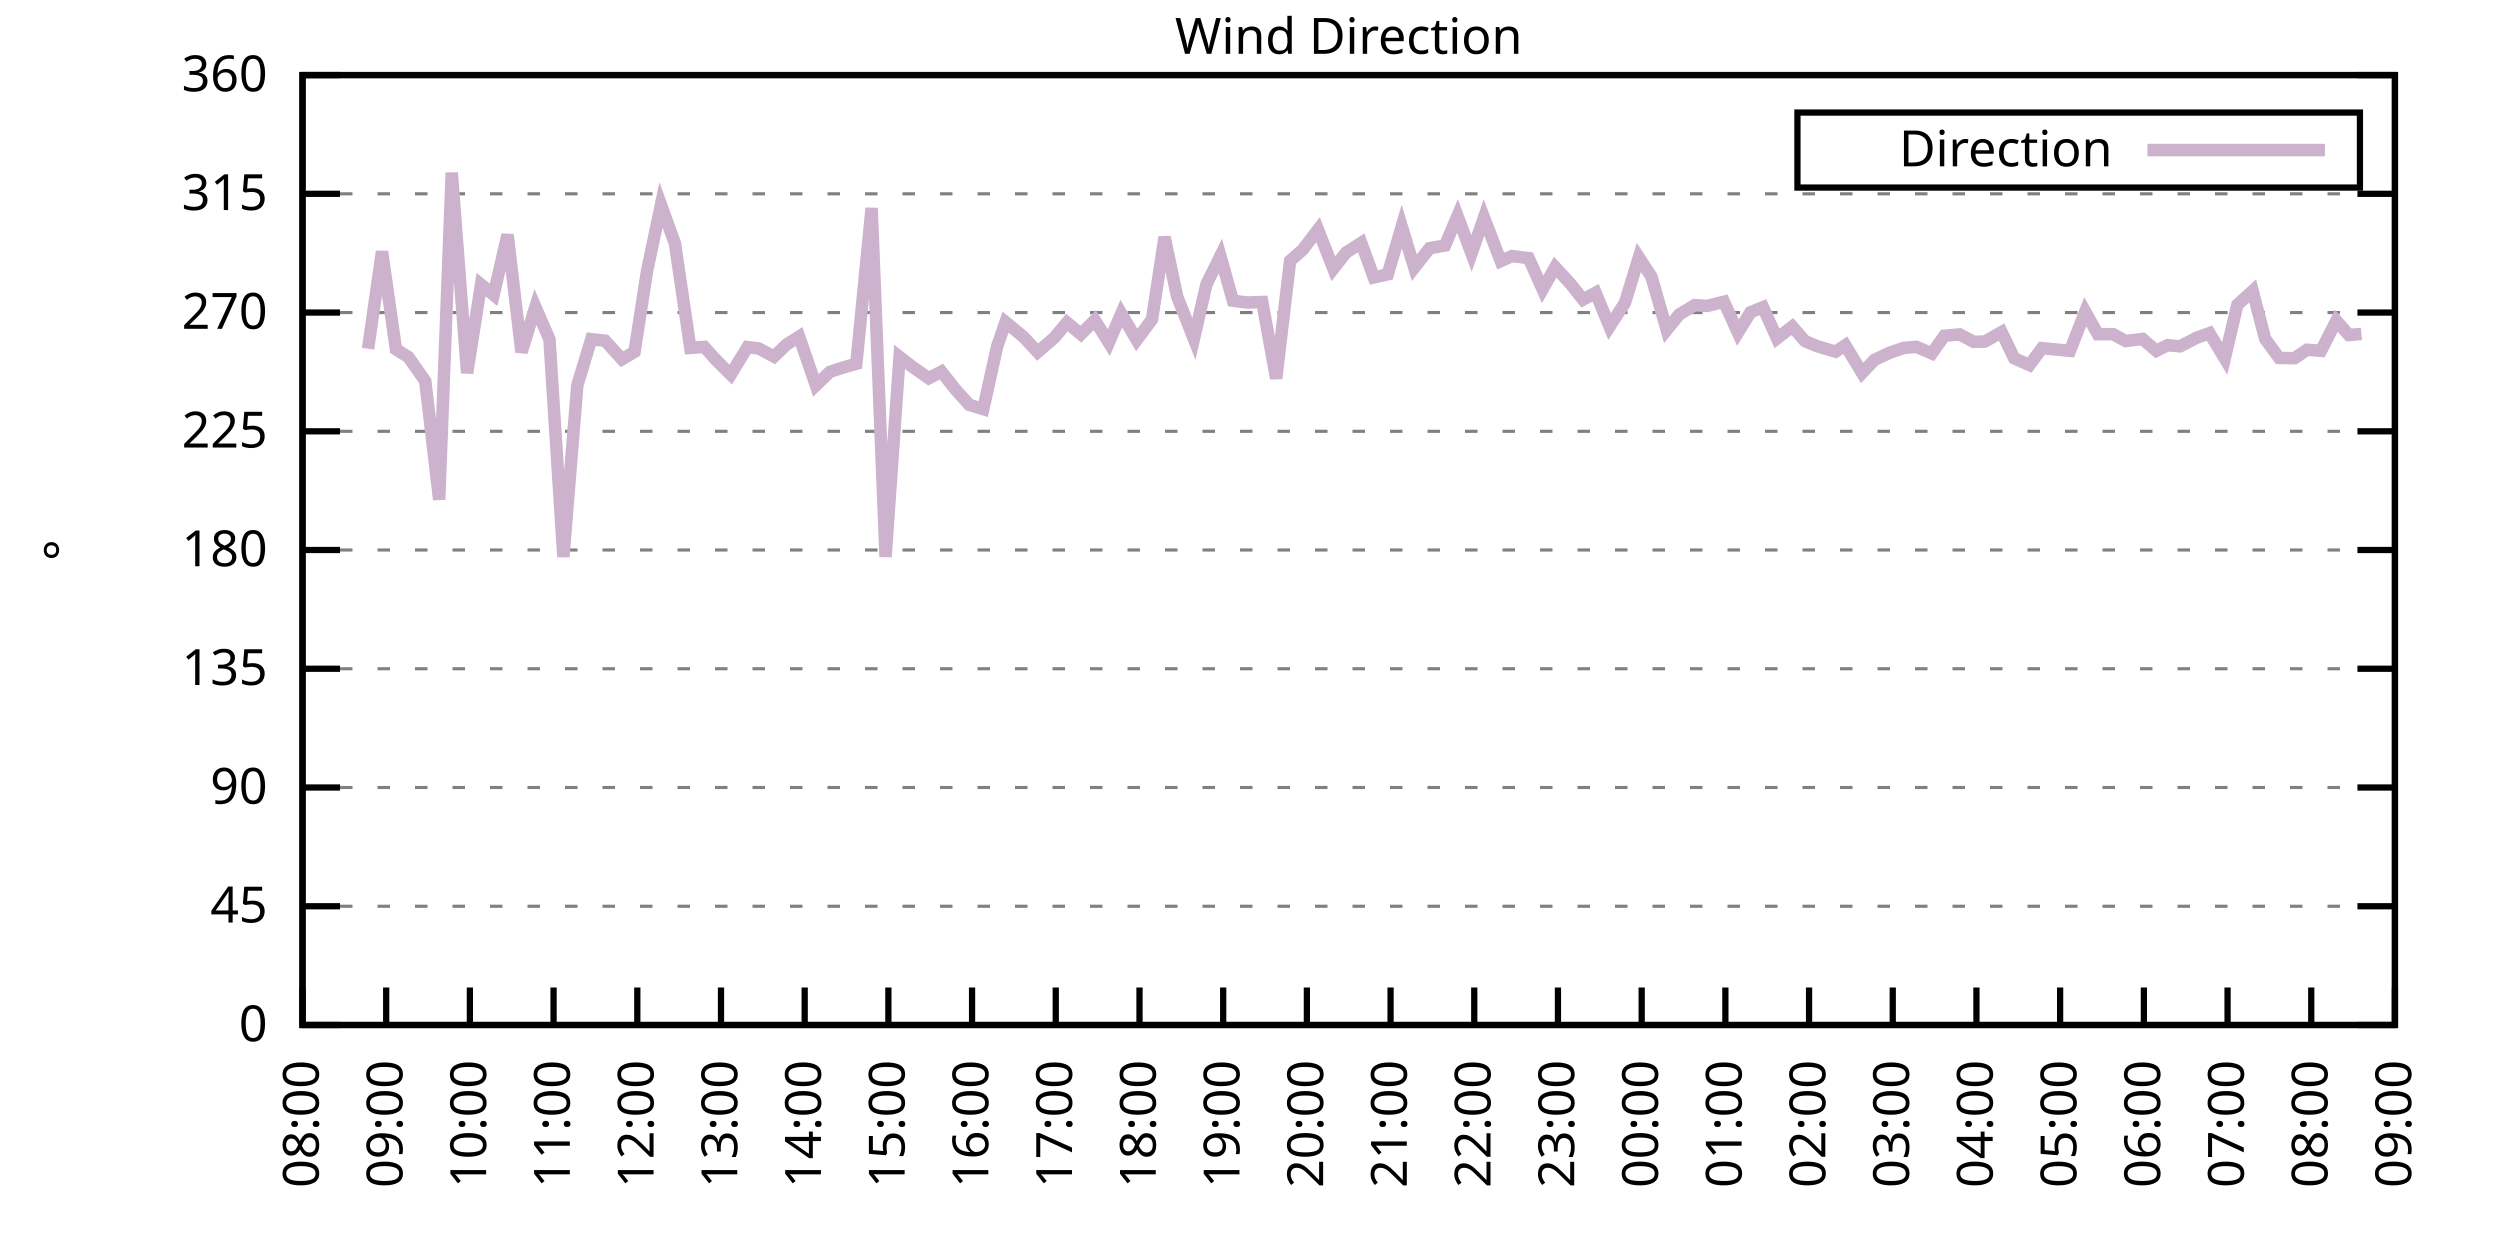
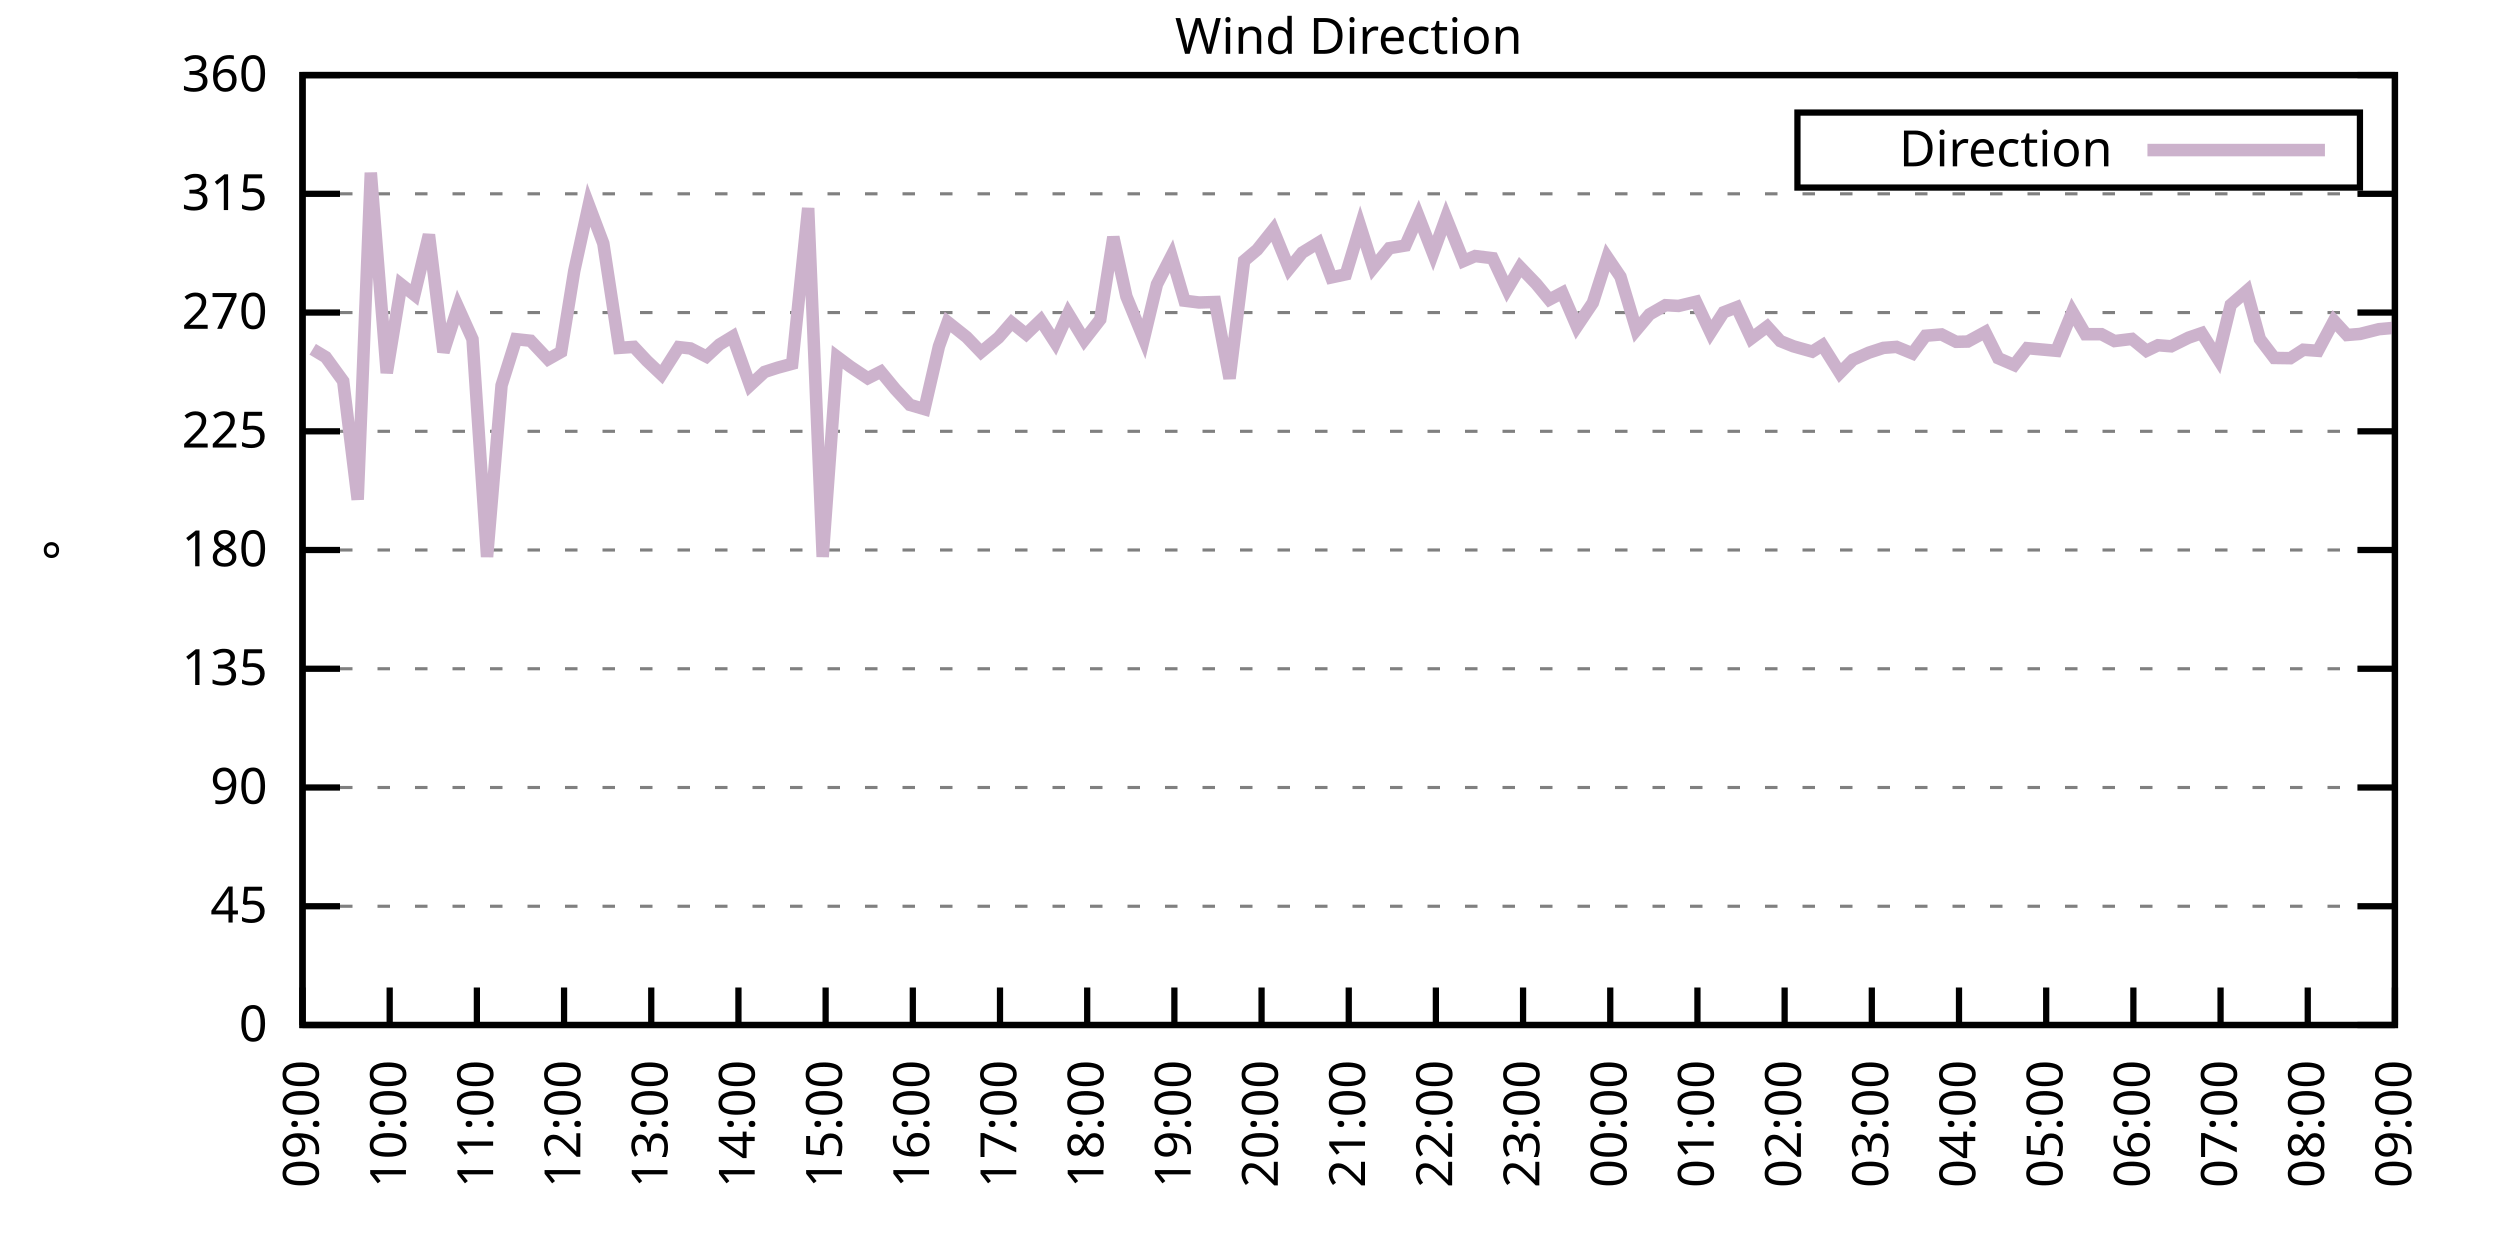
<svg xmlns="http://www.w3.org/2000/svg" xmlns:xlink="http://www.w3.org/1999/xlink" width="400" height="200" viewBox="0 0 400 200">
  <g id="gnuplot_canvas">
    <rect x="0" y="0" width="400" height="200" fill="none" />
    <defs>
      <circle id="gpDot" r="0.5" stroke-width="0.5" stroke="currentColor" />
      <path id="gpPt0" stroke-width="0.333" stroke="currentColor" d="M-1,0 h2 M0,-1 v2" />
      <path id="gpPt1" stroke-width="0.333" stroke="currentColor" d="M-1,-1 L1,1 M1,-1 L-1,1" />
      <path id="gpPt2" stroke-width="0.333" stroke="currentColor" d="M-1,0 L1,0 M0,-1 L0,1 M-1,-1 L1,1 M-1,1 L1,-1" />
      <rect id="gpPt3" stroke-width="0.333" stroke="currentColor" x="-1" y="-1" width="2" height="2" />
      <rect id="gpPt4" stroke-width="0.333" stroke="currentColor" fill="currentColor" x="-1" y="-1" width="2" height="2" />
      <circle id="gpPt5" stroke-width="0.333" stroke="currentColor" cx="0" cy="0" r="1" />
      <use xlink:href="#gpPt5" id="gpPt6" fill="currentColor" stroke="none" />
      <path id="gpPt7" stroke-width="0.333" stroke="currentColor" d="M0,-1.33 L-1.33,0.67 L1.33,0.67 z" />
      <use xlink:href="#gpPt7" id="gpPt8" fill="currentColor" stroke="none" />
      <use xlink:href="#gpPt7" id="gpPt9" stroke="currentColor" transform="rotate(180)" />
      <use xlink:href="#gpPt9" id="gpPt10" fill="currentColor" stroke="none" />
      <use xlink:href="#gpPt3" id="gpPt11" stroke="currentColor" transform="rotate(45)" />
      <use xlink:href="#gpPt11" id="gpPt12" fill="currentColor" stroke="none" />
      <path id="gpPt13" stroke-width="0.333" stroke="currentColor" d="M0,1.330 L1.265,0.411 L0.782,-1.067 L-0.782,-1.076 L-1.265,0.411 z" />
      <use xlink:href="#gpPt13" id="gpPt14" fill="currentColor" stroke="none" />
      <filter id="textbox" filterUnits="objectBoundingBox" x="0" y="0" height="1" width="1">
        <feFlood flood-color="white" flood-opacity="1" result="bgnd" />
        <feComposite in="SourceGraphic" in2="bgnd" operator="atop" />
      </filter>
      <filter id="greybox" filterUnits="objectBoundingBox" x="0" y="0" height="1" width="1">
        <feFlood flood-color="lightgrey" flood-opacity="1" result="grey" />
        <feComposite in="SourceGraphic" in2="grey" operator="atop" />
      </filter>
    </defs>
    <g fill="none" color="white" stroke="currentColor" stroke-width="1.00" stroke-linecap="butt" stroke-linejoin="miter">
</g>
    <g fill="none" color="black" stroke="currentColor" stroke-width="1.00" stroke-linecap="butt" stroke-linejoin="miter">
      <g stroke="none" shape-rendering="crispEdges">
        <polygon fill="rgb(255, 255, 255)" points="48.40,164.00 383.18,164.00 383.18,12.02 48.40,12.02 " />
      </g>
    </g>
    <g fill="none" color="black" stroke="currentColor" stroke-width="1.00" stroke-linecap="butt" stroke-linejoin="miter">
</g>
    <g fill="none" color="black" stroke="black" stroke-width="0.50" stroke-linecap="butt" stroke-linejoin="miter">
</g>
    <g fill="none" color="gray" stroke="currentColor" stroke-width="0.50" stroke-linecap="butt" stroke-linejoin="miter">
      <path stroke="gray" stroke-dasharray="2,4" class="gridline" d="M48.40,164.00 L383.19,164.00  " />
    </g>
    <g fill="none" color="gray" stroke="gray" stroke-width="1.00" stroke-linecap="butt" stroke-linejoin="miter">
</g>
    <g fill="none" color="black" stroke="currentColor" stroke-width="1.00" stroke-linecap="butt" stroke-linejoin="miter">
      <path stroke="black" d="M48.40,164.00 L54.40,164.00 M383.19,164.00 L377.19,164.00  " />
      <g transform="translate(42.80,166.60)" stroke="none" fill="black" font-family="Sans" font-size="8.00" text-anchor="end">
        <text>
          <tspan font-family="Sans"> 0</tspan>
        </text>
      </g>
    </g>
    <g fill="none" color="black" stroke="currentColor" stroke-width="1.00" stroke-linecap="butt" stroke-linejoin="miter">
</g>
    <g fill="none" color="black" stroke="black" stroke-width="0.50" stroke-linecap="butt" stroke-linejoin="miter">
</g>
    <g fill="none" color="gray" stroke="currentColor" stroke-width="0.50" stroke-linecap="butt" stroke-linejoin="miter">
      <path stroke="gray" stroke-dasharray="2,4" class="gridline" d="M48.40,145.00 L383.19,145.00  " />
    </g>
    <g fill="none" color="gray" stroke="gray" stroke-width="1.00" stroke-linecap="butt" stroke-linejoin="miter">
</g>
    <g fill="none" color="black" stroke="currentColor" stroke-width="1.00" stroke-linecap="butt" stroke-linejoin="miter">
      <path stroke="black" d="M48.40,145.00 L54.40,145.00 M383.19,145.00 L377.19,145.00  " />
      <g transform="translate(42.80,147.60)" stroke="none" fill="black" font-family="Sans" font-size="8.00" text-anchor="end">
        <text>
          <tspan font-family="Sans"> 45</tspan>
        </text>
      </g>
    </g>
    <g fill="none" color="black" stroke="currentColor" stroke-width="1.00" stroke-linecap="butt" stroke-linejoin="miter">
</g>
    <g fill="none" color="black" stroke="black" stroke-width="0.50" stroke-linecap="butt" stroke-linejoin="miter">
</g>
    <g fill="none" color="gray" stroke="currentColor" stroke-width="0.50" stroke-linecap="butt" stroke-linejoin="miter">
      <path stroke="gray" stroke-dasharray="2,4" class="gridline" d="M48.40,126.00 L383.19,126.00  " />
    </g>
    <g fill="none" color="gray" stroke="gray" stroke-width="1.00" stroke-linecap="butt" stroke-linejoin="miter">
</g>
    <g fill="none" color="black" stroke="currentColor" stroke-width="1.00" stroke-linecap="butt" stroke-linejoin="miter">
      <path stroke="black" d="M48.40,126.00 L54.40,126.00 M383.19,126.00 L377.19,126.00  " />
      <g transform="translate(42.80,128.60)" stroke="none" fill="black" font-family="Sans" font-size="8.00" text-anchor="end">
        <text>
          <tspan font-family="Sans"> 90</tspan>
        </text>
      </g>
    </g>
    <g fill="none" color="black" stroke="currentColor" stroke-width="1.00" stroke-linecap="butt" stroke-linejoin="miter">
</g>
    <g fill="none" color="black" stroke="black" stroke-width="0.50" stroke-linecap="butt" stroke-linejoin="miter">
</g>
    <g fill="none" color="gray" stroke="currentColor" stroke-width="0.50" stroke-linecap="butt" stroke-linejoin="miter">
      <path stroke="gray" stroke-dasharray="2,4" class="gridline" d="M48.40,107.00 L383.19,107.00  " />
    </g>
    <g fill="none" color="gray" stroke="gray" stroke-width="1.00" stroke-linecap="butt" stroke-linejoin="miter">
</g>
    <g fill="none" color="black" stroke="currentColor" stroke-width="1.00" stroke-linecap="butt" stroke-linejoin="miter">
      <path stroke="black" d="M48.40,107.00 L54.40,107.00 M383.19,107.00 L377.19,107.00  " />
      <g transform="translate(42.80,109.60)" stroke="none" fill="black" font-family="Sans" font-size="8.00" text-anchor="end">
        <text>
          <tspan font-family="Sans"> 135</tspan>
        </text>
      </g>
    </g>
    <g fill="none" color="black" stroke="currentColor" stroke-width="1.00" stroke-linecap="butt" stroke-linejoin="miter">
</g>
    <g fill="none" color="black" stroke="black" stroke-width="0.50" stroke-linecap="butt" stroke-linejoin="miter">
</g>
    <g fill="none" color="gray" stroke="currentColor" stroke-width="0.50" stroke-linecap="butt" stroke-linejoin="miter">
      <path stroke="gray" stroke-dasharray="2,4" class="gridline" d="M48.40,88.00 L383.19,88.00  " />
    </g>
    <g fill="none" color="gray" stroke="gray" stroke-width="1.00" stroke-linecap="butt" stroke-linejoin="miter">
</g>
    <g fill="none" color="black" stroke="currentColor" stroke-width="1.00" stroke-linecap="butt" stroke-linejoin="miter">
      <path stroke="black" d="M48.40,88.00 L54.40,88.00 M383.19,88.00 L377.19,88.00  " />
      <g transform="translate(42.80,90.60)" stroke="none" fill="black" font-family="Sans" font-size="8.00" text-anchor="end">
        <text>
          <tspan font-family="Sans"> 180</tspan>
        </text>
      </g>
    </g>
    <g fill="none" color="black" stroke="currentColor" stroke-width="1.00" stroke-linecap="butt" stroke-linejoin="miter">
</g>
    <g fill="none" color="black" stroke="black" stroke-width="0.50" stroke-linecap="butt" stroke-linejoin="miter">
</g>
    <g fill="none" color="gray" stroke="currentColor" stroke-width="0.50" stroke-linecap="butt" stroke-linejoin="miter">
      <path stroke="gray" stroke-dasharray="2,4" class="gridline" d="M48.40,69.01 L383.19,69.01  " />
    </g>
    <g fill="none" color="gray" stroke="gray" stroke-width="1.00" stroke-linecap="butt" stroke-linejoin="miter">
</g>
    <g fill="none" color="black" stroke="currentColor" stroke-width="1.00" stroke-linecap="butt" stroke-linejoin="miter">
      <path stroke="black" d="M48.40,69.01 L54.40,69.01 M383.19,69.01 L377.19,69.01  " />
      <g transform="translate(42.80,71.61)" stroke="none" fill="black" font-family="Sans" font-size="8.00" text-anchor="end">
        <text>
          <tspan font-family="Sans"> 225</tspan>
        </text>
      </g>
    </g>
    <g fill="none" color="black" stroke="currentColor" stroke-width="1.00" stroke-linecap="butt" stroke-linejoin="miter">
</g>
    <g fill="none" color="black" stroke="black" stroke-width="0.50" stroke-linecap="butt" stroke-linejoin="miter">
</g>
    <g fill="none" color="gray" stroke="currentColor" stroke-width="0.50" stroke-linecap="butt" stroke-linejoin="miter">
      <path stroke="gray" stroke-dasharray="2,4" class="gridline" d="M48.40,50.01 L383.19,50.01  " />
    </g>
    <g fill="none" color="gray" stroke="gray" stroke-width="1.00" stroke-linecap="butt" stroke-linejoin="miter">
</g>
    <g fill="none" color="black" stroke="currentColor" stroke-width="1.00" stroke-linecap="butt" stroke-linejoin="miter">
      <path stroke="black" d="M48.40,50.01 L54.40,50.01 M383.19,50.01 L377.19,50.01  " />
      <g transform="translate(42.80,52.61)" stroke="none" fill="black" font-family="Sans" font-size="8.00" text-anchor="end">
        <text>
          <tspan font-family="Sans"> 270</tspan>
        </text>
      </g>
    </g>
    <g fill="none" color="black" stroke="currentColor" stroke-width="1.00" stroke-linecap="butt" stroke-linejoin="miter">
</g>
    <g fill="none" color="black" stroke="black" stroke-width="0.50" stroke-linecap="butt" stroke-linejoin="miter">
</g>
    <g fill="none" color="gray" stroke="currentColor" stroke-width="0.50" stroke-linecap="butt" stroke-linejoin="miter">
      <path stroke="gray" stroke-dasharray="2,4" class="gridline" d="M48.40,31.01 L383.19,31.01  " />
    </g>
    <g fill="none" color="gray" stroke="gray" stroke-width="1.00" stroke-linecap="butt" stroke-linejoin="miter">
</g>
    <g fill="none" color="black" stroke="currentColor" stroke-width="1.00" stroke-linecap="butt" stroke-linejoin="miter">
      <path stroke="black" d="M48.40,31.01 L54.40,31.01 M383.19,31.01 L377.19,31.01  " />
      <g transform="translate(42.80,33.61)" stroke="none" fill="black" font-family="Sans" font-size="8.00" text-anchor="end">
        <text>
          <tspan font-family="Sans"> 315</tspan>
        </text>
      </g>
    </g>
    <g fill="none" color="black" stroke="currentColor" stroke-width="1.00" stroke-linecap="butt" stroke-linejoin="miter">
</g>
    <g fill="none" color="black" stroke="black" stroke-width="0.50" stroke-linecap="butt" stroke-linejoin="miter">
</g>
    <g fill="none" color="gray" stroke="currentColor" stroke-width="0.50" stroke-linecap="butt" stroke-linejoin="miter">
      <path stroke="gray" stroke-dasharray="2,4" class="gridline" d="M48.40,12.01 L383.19,12.01  " />
    </g>
    <g fill="none" color="gray" stroke="gray" stroke-width="1.00" stroke-linecap="butt" stroke-linejoin="miter">
</g>
    <g fill="none" color="black" stroke="currentColor" stroke-width="1.00" stroke-linecap="butt" stroke-linejoin="miter">
      <path stroke="black" d="M48.40,12.01 L54.40,12.01 M383.19,12.01 L377.19,12.01  " />
      <g transform="translate(42.80,14.61)" stroke="none" fill="black" font-family="Sans" font-size="8.00" text-anchor="end">
        <text>
          <tspan font-family="Sans"> 360</tspan>
        </text>
      </g>
    </g>
    <g fill="none" color="black" stroke="currentColor" stroke-width="1.00" stroke-linecap="butt" stroke-linejoin="miter">
      <path stroke="black" d="M48.40,164.00 L48.40,158.00  " />
      <g transform="translate(51.00,169.60) rotate(270.00)" stroke="none" fill="black" font-family="Sans" font-size="8.00" text-anchor="end">
        <text>
-           <tspan font-family="Sans">08:00</tspan>
-         </text>
-       </g>
-     </g>
-     <g fill="none" color="black" stroke="currentColor" stroke-width="1.00" stroke-linecap="butt" stroke-linejoin="miter">
-       <path stroke="black" d="M61.79,164.00 L61.79,158.00  " />
-       <g transform="translate(64.39,169.60) rotate(270.00)" stroke="none" fill="black" font-family="Sans" font-size="8.00" text-anchor="end">
-         <text>
          <tspan font-family="Sans">09:00</tspan>
        </text>
      </g>
    </g>
    <g fill="none" color="black" stroke="currentColor" stroke-width="1.00" stroke-linecap="butt" stroke-linejoin="miter">
-       <path stroke="black" d="M75.18,164.00 L75.18,158.00  " />
-       <g transform="translate(77.78,169.60) rotate(270.00)" stroke="none" fill="black" font-family="Sans" font-size="8.00" text-anchor="end">
+       <path stroke="black" d="M62.35,164.00 L62.35,158.00  " />
+       <g transform="translate(64.95,169.60) rotate(270.00)" stroke="none" fill="black" font-family="Sans" font-size="8.00" text-anchor="end">
        <text>
          <tspan font-family="Sans">10:00</tspan>
        </text>
      </g>
    </g>
    <g fill="none" color="black" stroke="currentColor" stroke-width="1.00" stroke-linecap="butt" stroke-linejoin="miter">
-       <path stroke="black" d="M88.57,164.00 L88.57,158.00  " />
-       <g transform="translate(91.17,169.60) rotate(270.00)" stroke="none" fill="black" font-family="Sans" font-size="8.00" text-anchor="end">
+       <path stroke="black" d="M76.30,164.00 L76.30,158.00  " />
+       <g transform="translate(78.90,169.60) rotate(270.00)" stroke="none" fill="black" font-family="Sans" font-size="8.00" text-anchor="end">
        <text>
          <tspan font-family="Sans">11:00</tspan>
        </text>
      </g>
    </g>
    <g fill="none" color="black" stroke="currentColor" stroke-width="1.00" stroke-linecap="butt" stroke-linejoin="miter">
-       <path stroke="black" d="M101.97,164.00 L101.97,158.00  " />
-       <g transform="translate(104.57,169.60) rotate(270.00)" stroke="none" fill="black" font-family="Sans" font-size="8.00" text-anchor="end">
+       <path stroke="black" d="M90.25,164.00 L90.25,158.00  " />
+       <g transform="translate(92.85,169.60) rotate(270.00)" stroke="none" fill="black" font-family="Sans" font-size="8.00" text-anchor="end">
        <text>
          <tspan font-family="Sans">12:00</tspan>
        </text>
      </g>
    </g>
    <g fill="none" color="black" stroke="currentColor" stroke-width="1.00" stroke-linecap="butt" stroke-linejoin="miter">
-       <path stroke="black" d="M115.36,164.00 L115.36,158.00  " />
-       <g transform="translate(117.96,169.60) rotate(270.00)" stroke="none" fill="black" font-family="Sans" font-size="8.00" text-anchor="end">
+       <path stroke="black" d="M104.20,164.00 L104.20,158.00  " />
+       <g transform="translate(106.80,169.60) rotate(270.00)" stroke="none" fill="black" font-family="Sans" font-size="8.00" text-anchor="end">
        <text>
          <tspan font-family="Sans">13:00</tspan>
        </text>
      </g>
    </g>
    <g fill="none" color="black" stroke="currentColor" stroke-width="1.00" stroke-linecap="butt" stroke-linejoin="miter">
-       <path stroke="black" d="M128.75,164.00 L128.75,158.00  " />
-       <g transform="translate(131.35,169.60) rotate(270.00)" stroke="none" fill="black" font-family="Sans" font-size="8.00" text-anchor="end">
+       <path stroke="black" d="M118.15,164.00 L118.15,158.00  " />
+       <g transform="translate(120.75,169.60) rotate(270.00)" stroke="none" fill="black" font-family="Sans" font-size="8.00" text-anchor="end">
        <text>
          <tspan font-family="Sans">14:00</tspan>
        </text>
      </g>
    </g>
    <g fill="none" color="black" stroke="currentColor" stroke-width="1.00" stroke-linecap="butt" stroke-linejoin="miter">
-       <path stroke="black" d="M142.14,164.00 L142.14,158.00  " />
-       <g transform="translate(144.74,169.60) rotate(270.00)" stroke="none" fill="black" font-family="Sans" font-size="8.00" text-anchor="end">
+       <path stroke="black" d="M132.10,164.00 L132.10,158.00  " />
+       <g transform="translate(134.70,169.60) rotate(270.00)" stroke="none" fill="black" font-family="Sans" font-size="8.00" text-anchor="end">
        <text>
          <tspan font-family="Sans">15:00</tspan>
        </text>
      </g>
    </g>
    <g fill="none" color="black" stroke="currentColor" stroke-width="1.00" stroke-linecap="butt" stroke-linejoin="miter">
-       <path stroke="black" d="M155.53,164.00 L155.53,158.00  " />
-       <g transform="translate(158.13,169.60) rotate(270.00)" stroke="none" fill="black" font-family="Sans" font-size="8.00" text-anchor="end">
+       <path stroke="black" d="M146.05,164.00 L146.05,158.00  " />
+       <g transform="translate(148.65,169.60) rotate(270.00)" stroke="none" fill="black" font-family="Sans" font-size="8.00" text-anchor="end">
        <text>
          <tspan font-family="Sans">16:00</tspan>
        </text>
      </g>
    </g>
    <g fill="none" color="black" stroke="currentColor" stroke-width="1.00" stroke-linecap="butt" stroke-linejoin="miter">
-       <path stroke="black" d="M168.92,164.00 L168.92,158.00  " />
-       <g transform="translate(171.52,169.60) rotate(270.00)" stroke="none" fill="black" font-family="Sans" font-size="8.00" text-anchor="end">
+       <path stroke="black" d="M160.00,164.00 L160.00,158.00  " />
+       <g transform="translate(162.60,169.60) rotate(270.00)" stroke="none" fill="black" font-family="Sans" font-size="8.00" text-anchor="end">
        <text>
          <tspan font-family="Sans">17:00</tspan>
        </text>
      </g>
    </g>
    <g fill="none" color="black" stroke="currentColor" stroke-width="1.00" stroke-linecap="butt" stroke-linejoin="miter">
-       <path stroke="black" d="M182.32,164.00 L182.32,158.00  " />
-       <g transform="translate(184.92,169.60) rotate(270.00)" stroke="none" fill="black" font-family="Sans" font-size="8.00" text-anchor="end">
+       <path stroke="black" d="M173.95,164.00 L173.95,158.00  " />
+       <g transform="translate(176.55,169.60) rotate(270.00)" stroke="none" fill="black" font-family="Sans" font-size="8.00" text-anchor="end">
        <text>
          <tspan font-family="Sans">18:00</tspan>
        </text>
      </g>
    </g>
    <g fill="none" color="black" stroke="currentColor" stroke-width="1.00" stroke-linecap="butt" stroke-linejoin="miter">
-       <path stroke="black" d="M195.71,164.00 L195.71,158.00  " />
-       <g transform="translate(198.31,169.60) rotate(270.00)" stroke="none" fill="black" font-family="Sans" font-size="8.00" text-anchor="end">
+       <path stroke="black" d="M187.90,164.00 L187.90,158.00  " />
+       <g transform="translate(190.50,169.60) rotate(270.00)" stroke="none" fill="black" font-family="Sans" font-size="8.00" text-anchor="end">
        <text>
          <tspan font-family="Sans">19:00</tspan>
        </text>
      </g>
    </g>
    <g fill="none" color="black" stroke="currentColor" stroke-width="1.00" stroke-linecap="butt" stroke-linejoin="miter">
-       <path stroke="black" d="M209.10,164.00 L209.10,158.00  " />
-       <g transform="translate(211.70,169.60) rotate(270.00)" stroke="none" fill="black" font-family="Sans" font-size="8.00" text-anchor="end">
+       <path stroke="black" d="M201.85,164.00 L201.85,158.00  " />
+       <g transform="translate(204.45,169.60) rotate(270.00)" stroke="none" fill="black" font-family="Sans" font-size="8.00" text-anchor="end">
        <text>
          <tspan font-family="Sans">20:00</tspan>
        </text>
      </g>
    </g>
    <g fill="none" color="black" stroke="currentColor" stroke-width="1.00" stroke-linecap="butt" stroke-linejoin="miter">
-       <path stroke="black" d="M222.49,164.00 L222.49,158.00  " />
-       <g transform="translate(225.09,169.60) rotate(270.00)" stroke="none" fill="black" font-family="Sans" font-size="8.00" text-anchor="end">
+       <path stroke="black" d="M215.80,164.00 L215.80,158.00  " />
+       <g transform="translate(218.40,169.60) rotate(270.00)" stroke="none" fill="black" font-family="Sans" font-size="8.00" text-anchor="end">
        <text>
          <tspan font-family="Sans">21:00</tspan>
        </text>
      </g>
    </g>
    <g fill="none" color="black" stroke="currentColor" stroke-width="1.00" stroke-linecap="butt" stroke-linejoin="miter">
-       <path stroke="black" d="M235.88,164.00 L235.88,158.00  " />
-       <g transform="translate(238.48,169.60) rotate(270.00)" stroke="none" fill="black" font-family="Sans" font-size="8.00" text-anchor="end">
+       <path stroke="black" d="M229.74,164.00 L229.74,158.00  " />
+       <g transform="translate(232.34,169.60) rotate(270.00)" stroke="none" fill="black" font-family="Sans" font-size="8.00" text-anchor="end">
        <text>
          <tspan font-family="Sans">22:00</tspan>
        </text>
      </g>
    </g>
    <g fill="none" color="black" stroke="currentColor" stroke-width="1.00" stroke-linecap="butt" stroke-linejoin="miter">
-       <path stroke="black" d="M249.27,164.00 L249.27,158.00  " />
-       <g transform="translate(251.87,169.60) rotate(270.00)" stroke="none" fill="black" font-family="Sans" font-size="8.00" text-anchor="end">
+       <path stroke="black" d="M243.69,164.00 L243.69,158.00  " />
+       <g transform="translate(246.29,169.60) rotate(270.00)" stroke="none" fill="black" font-family="Sans" font-size="8.00" text-anchor="end">
        <text>
          <tspan font-family="Sans">23:00</tspan>
        </text>
      </g>
    </g>
    <g fill="none" color="black" stroke="currentColor" stroke-width="1.00" stroke-linecap="butt" stroke-linejoin="miter">
-       <path stroke="black" d="M262.67,164.00 L262.67,158.00  " />
-       <g transform="translate(265.27,169.60) rotate(270.00)" stroke="none" fill="black" font-family="Sans" font-size="8.00" text-anchor="end">
+       <path stroke="black" d="M257.64,164.00 L257.64,158.00  " />
+       <g transform="translate(260.24,169.60) rotate(270.00)" stroke="none" fill="black" font-family="Sans" font-size="8.00" text-anchor="end">
        <text>
          <tspan font-family="Sans">00:00</tspan>
        </text>
      </g>
    </g>
    <g fill="none" color="black" stroke="currentColor" stroke-width="1.00" stroke-linecap="butt" stroke-linejoin="miter">
-       <path stroke="black" d="M276.06,164.00 L276.06,158.00  " />
-       <g transform="translate(278.66,169.60) rotate(270.00)" stroke="none" fill="black" font-family="Sans" font-size="8.00" text-anchor="end">
+       <path stroke="black" d="M271.59,164.00 L271.59,158.00  " />
+       <g transform="translate(274.19,169.60) rotate(270.00)" stroke="none" fill="black" font-family="Sans" font-size="8.00" text-anchor="end">
        <text>
          <tspan font-family="Sans">01:00</tspan>
        </text>
      </g>
    </g>
    <g fill="none" color="black" stroke="currentColor" stroke-width="1.00" stroke-linecap="butt" stroke-linejoin="miter">
-       <path stroke="black" d="M289.45,164.00 L289.45,158.00  " />
-       <g transform="translate(292.05,169.60) rotate(270.00)" stroke="none" fill="black" font-family="Sans" font-size="8.00" text-anchor="end">
+       <path stroke="black" d="M285.54,164.00 L285.54,158.00  " />
+       <g transform="translate(288.14,169.60) rotate(270.00)" stroke="none" fill="black" font-family="Sans" font-size="8.00" text-anchor="end">
        <text>
          <tspan font-family="Sans">02:00</tspan>
        </text>
      </g>
    </g>
    <g fill="none" color="black" stroke="currentColor" stroke-width="1.00" stroke-linecap="butt" stroke-linejoin="miter">
-       <path stroke="black" d="M302.84,164.00 L302.84,158.00  " />
-       <g transform="translate(305.44,169.60) rotate(270.00)" stroke="none" fill="black" font-family="Sans" font-size="8.00" text-anchor="end">
+       <path stroke="black" d="M299.49,164.00 L299.49,158.00  " />
+       <g transform="translate(302.09,169.60) rotate(270.00)" stroke="none" fill="black" font-family="Sans" font-size="8.00" text-anchor="end">
        <text>
          <tspan font-family="Sans">03:00</tspan>
        </text>
      </g>
    </g>
    <g fill="none" color="black" stroke="currentColor" stroke-width="1.00" stroke-linecap="butt" stroke-linejoin="miter">
-       <path stroke="black" d="M316.23,164.00 L316.23,158.00  " />
-       <g transform="translate(318.83,169.60) rotate(270.00)" stroke="none" fill="black" font-family="Sans" font-size="8.00" text-anchor="end">
+       <path stroke="black" d="M313.44,164.00 L313.44,158.00  " />
+       <g transform="translate(316.04,169.60) rotate(270.00)" stroke="none" fill="black" font-family="Sans" font-size="8.00" text-anchor="end">
        <text>
          <tspan font-family="Sans">04:00</tspan>
        </text>
      </g>
    </g>
    <g fill="none" color="black" stroke="currentColor" stroke-width="1.00" stroke-linecap="butt" stroke-linejoin="miter">
-       <path stroke="black" d="M329.62,164.00 L329.62,158.00  " />
-       <g transform="translate(332.22,169.60) rotate(270.00)" stroke="none" fill="black" font-family="Sans" font-size="8.00" text-anchor="end">
+       <path stroke="black" d="M327.39,164.00 L327.39,158.00  " />
+       <g transform="translate(329.99,169.60) rotate(270.00)" stroke="none" fill="black" font-family="Sans" font-size="8.00" text-anchor="end">
        <text>
          <tspan font-family="Sans">05:00</tspan>
        </text>
      </g>
    </g>
    <g fill="none" color="black" stroke="currentColor" stroke-width="1.00" stroke-linecap="butt" stroke-linejoin="miter">
-       <path stroke="black" d="M343.02,164.00 L343.02,158.00  " />
-       <g transform="translate(345.62,169.60) rotate(270.00)" stroke="none" fill="black" font-family="Sans" font-size="8.00" text-anchor="end">
+       <path stroke="black" d="M341.34,164.00 L341.34,158.00  " />
+       <g transform="translate(343.94,169.60) rotate(270.00)" stroke="none" fill="black" font-family="Sans" font-size="8.00" text-anchor="end">
        <text>
          <tspan font-family="Sans">06:00</tspan>
        </text>
      </g>
    </g>
    <g fill="none" color="black" stroke="currentColor" stroke-width="1.00" stroke-linecap="butt" stroke-linejoin="miter">
-       <path stroke="black" d="M356.41,164.00 L356.41,158.00  " />
-       <g transform="translate(359.01,169.60) rotate(270.00)" stroke="none" fill="black" font-family="Sans" font-size="8.00" text-anchor="end">
+       <path stroke="black" d="M355.29,164.00 L355.29,158.00  " />
+       <g transform="translate(357.89,169.60) rotate(270.00)" stroke="none" fill="black" font-family="Sans" font-size="8.00" text-anchor="end">
        <text>
          <tspan font-family="Sans">07:00</tspan>
        </text>
      </g>
    </g>
    <g fill="none" color="black" stroke="currentColor" stroke-width="1.00" stroke-linecap="butt" stroke-linejoin="miter">
-       <path stroke="black" d="M369.80,164.00 L369.80,158.00  " />
-       <g transform="translate(372.40,169.60) rotate(270.00)" stroke="none" fill="black" font-family="Sans" font-size="8.00" text-anchor="end">
+       <path stroke="black" d="M369.24,164.00 L369.24,158.00  " />
+       <g transform="translate(371.84,169.60) rotate(270.00)" stroke="none" fill="black" font-family="Sans" font-size="8.00" text-anchor="end">
        <text>
          <tspan font-family="Sans">08:00</tspan>
        </text>
      </g>
    </g>
    <g fill="none" color="black" stroke="currentColor" stroke-width="1.00" stroke-linecap="butt" stroke-linejoin="miter">
      <path stroke="black" d="M383.19,164.00 L383.19,158.00  " />
      <g transform="translate(385.79,169.60) rotate(270.00)" stroke="none" fill="black" font-family="Sans" font-size="8.00" text-anchor="end">
        <text>
          <tspan font-family="Sans">09:00</tspan>
        </text>
      </g>
    </g>
    <g fill="none" color="black" stroke="currentColor" stroke-width="1.00" stroke-linecap="butt" stroke-linejoin="miter">
</g>
    <g fill="none" color="black" stroke="currentColor" stroke-width="1.00" stroke-linecap="butt" stroke-linejoin="miter">
      <path stroke="black" d="M48.40,12.01 L48.40,164.00 L383.19,164.00 L383.19,12.01 L48.40,12.01 Z  " />
    </g>
    <g fill="none" color="black" stroke="currentColor" stroke-width="1.00" stroke-linecap="butt" stroke-linejoin="miter">
</g>
    <g fill="none" color="black" stroke="currentColor" stroke-width="1.00" stroke-linecap="butt" stroke-linejoin="miter">
      <path stroke="black" d="M287.59,30.01 L287.59,18.01 L377.59,18.01 L377.59,30.01 L287.59,30.01 Z  " />
    </g>
    <g id="Wind_direction_plot_1">
      <g fill="none" color="white" stroke="black" stroke-width="2.00" stroke-linecap="butt" stroke-linejoin="miter">
</g>
      <g fill="none" color="black" stroke="currentColor" stroke-width="2.00" stroke-linecap="butt" stroke-linejoin="miter">
        <g transform="translate(337.99,26.61)" stroke="none" fill="black" font-family="Sans" font-size="8.00" text-anchor="end">
          <text>
            <tspan font-family="Sans">Direction</tspan>
          </text>
        </g>
      </g>
      <g fill="none" color="black" stroke="currentColor" stroke-width="2.00" stroke-linecap="butt" stroke-linejoin="miter">
-         <path stroke="rgb(204, 178, 204)" d="M343.59,24.01 L371.99,24.01 M58.89,55.79 L61.12,40.25 L63.35,55.88 L65.36,57.14 L68.04,60.98 L70.27,79.94   L72.28,27.63 L74.74,59.68 L76.97,45.53 L78.98,47.18 L81.21,37.55 L83.44,56.34 L85.67,49.12 L87.91,54.27   L90.14,89.10 L92.37,61.66 L94.60,54.27 L96.83,54.52 L99.51,57.48 L101.52,56.30 L103.53,43.34 L105.76,32.78   L107.99,38.95 L110.45,55.66 L112.68,55.50 L114.69,57.73 L116.92,59.93 L119.60,55.54 L121.38,55.75 L123.84,57.06   L125.85,55.12 L127.86,53.85 L130.54,61.66 L132.77,59.51 L134.78,58.83 L137.01,58.20 L139.46,33.29 L141.69,89.10   L143.93,57.10 L145.94,58.66 L148.61,60.52 L150.62,59.46 L152.85,62.29 L155.09,64.78 L157.32,65.46 L159.55,55.41   L160.89,51.53 L163.79,53.93 L166.02,56.34 L168.70,54.02 L170.71,51.61 L172.94,53.47 L175.17,51.23 L177.41,54.82   L179.41,50.18 L181.87,54.40 L184.32,51.11 L186.33,37.93 L188.34,47.43 L191.02,54.23 L193.03,45.49 L195.26,40.97   L197.27,48.11 L199.50,48.40 L201.96,48.32 L204.19,60.56 L206.42,41.73 L208.43,39.96 L210.88,36.75 L213.34,43.00   L215.35,40.42 L217.80,38.86 L219.81,44.39 L222.04,43.89 L224.28,36.24 L226.29,42.83 L228.74,39.71 L231.20,39.28   L233.20,34.56 L235.44,40.55 L237.44,34.81 L240.12,41.77 L241.91,40.97 L244.59,41.31 L246.82,46.29 L248.83,42.75   L251.28,45.41 L253.29,47.94 L255.30,46.84 L257.53,52.25 L259.99,48.45 L262.22,41.18 L264.23,44.27 L266.68,52.79   L268.69,50.30 L271.15,48.83 L273.16,48.95 L275.83,48.28 L278.07,53.22 L280.07,49.97 L282.08,49.16 L284.32,54.15   L286.77,52.25 L288.78,54.57 L290.79,55.41 L293.69,56.26 L295.25,55.24 L297.93,59.68 L299.94,57.56 L302.39,56.42   L304.63,55.66 L306.63,55.50 L309.09,56.55 L311.10,53.72 L313.55,53.51 L315.79,54.69 L317.57,54.65 L320.25,53.13   L322.26,57.31 L324.71,58.41 L326.72,55.71 L331.19,56.13 L333.64,49.88 L335.65,53.47 L338.10,53.47 L340.11,54.57   L342.79,54.23 L345.02,56.13 L346.81,55.24 L348.82,55.41 L351.50,54.02 L353.51,53.30 L355.96,57.35 L357.97,48.78   L360.42,46.55 L362.43,54.23 L364.66,57.27 L367.12,57.31 L369.13,55.96 L371.36,56.13 L373.82,51.32 L375.82,53.60   L377.83,53.43  " />
+         <path stroke="rgb(204, 178, 204)" d="M343.59,24.01 L371.99,24.01 M50.03,55.88 L52.12,57.14 L54.91,60.98 L57.23,79.94 L59.33,27.63 L61.88,59.68   L64.21,45.53 L66.30,47.18 L68.63,37.55 L70.95,56.34 L73.28,49.12 L75.60,54.27 L77.93,89.10 L80.25,61.66   L82.58,54.27 L84.90,54.52 L87.69,57.48 L89.78,56.30 L91.88,43.34 L94.20,32.78 L96.53,38.95 L99.08,55.66   L101.41,55.50 L103.50,57.73 L105.83,59.93 L108.62,55.54 L110.48,55.75 L113.03,57.06 L115.13,55.12 L117.22,53.85   L120.01,61.66 L122.33,59.51 L124.43,58.83 L126.75,58.20 L129.31,33.29 L131.63,89.10 L133.96,57.10 L136.05,58.66   L138.84,60.52 L140.93,59.46 L143.26,62.29 L145.58,64.78 L147.91,65.46 L150.23,55.41 L151.63,51.53 L154.65,53.93   L156.97,56.34 L159.76,54.02 L161.86,51.61 L164.18,53.47 L166.51,51.23 L168.83,54.82 L170.92,50.18 L173.48,54.40   L176.04,51.11 L178.13,37.93 L180.22,47.43 L183.01,54.23 L185.11,45.49 L187.43,40.97 L189.52,48.11 L191.85,48.40   L194.41,48.32 L196.73,60.56 L199.06,41.73 L201.15,39.96 L203.71,36.75 L206.26,43.00 L208.36,40.42 L210.91,38.86   L213.01,44.39 L215.33,43.89 L217.65,36.24 L219.75,42.83 L222.30,39.71 L224.86,39.28 L226.95,34.56 L229.28,40.55   L231.37,34.81 L234.16,41.77 L236.02,40.97 L238.81,41.31 L241.14,46.29 L243.23,42.75 L245.79,45.41 L247.88,47.94   L249.97,46.84 L252.30,52.25 L254.85,48.45 L257.18,41.18 L259.27,44.27 L261.83,52.79 L263.92,50.30 L266.48,48.83   L268.57,48.95 L271.36,48.28 L273.69,53.22 L275.78,49.97 L277.87,49.16 L280.20,54.15 L282.75,52.25 L284.85,54.57   L286.94,55.41 L289.96,56.26 L291.59,55.24 L294.38,59.68 L296.47,57.56 L299.03,56.42 L301.35,55.66 L303.44,55.50   L306.00,56.55 L308.09,53.72 L310.65,53.51 L312.98,54.69 L314.84,54.65 L317.63,53.13 L319.72,57.31 L322.28,58.41   L324.37,55.71 L329.02,56.13 L331.58,49.88 L333.67,53.47 L336.23,53.47 L338.32,54.57 L341.11,54.23 L343.43,56.13   L345.29,55.24 L347.39,55.41 L350.18,54.02 L352.27,53.30 L354.83,57.35 L356.92,48.78 L359.48,46.55 L361.57,54.23   L363.89,57.27 L366.45,57.31 L368.54,55.96 L370.87,56.13 L373.43,51.32 L375.52,53.60 L377.61,53.43 L380.63,52.67   L382.96,52.46  " />
      </g>
    </g>
    <g fill="none" color="black" stroke="currentColor" stroke-width="2.00" stroke-linecap="butt" stroke-linejoin="miter">
</g>
    <g fill="none" color="black" stroke="black" stroke-width="1.00" stroke-linecap="butt" stroke-linejoin="miter">
</g>
    <g fill="none" color="black" stroke="currentColor" stroke-width="1.00" stroke-linecap="butt" stroke-linejoin="miter">
      <path stroke="black" d="M48.40,12.01 L48.40,164.00 L383.19,164.00 L383.19,12.01 L48.40,12.01 Z  " />
      <g transform="translate(12.80,88.01) rotate(270.00)" stroke="none" fill="black" font-family="Sans" font-size="8.00" text-anchor="middle">
        <text>
          <tspan font-family="Sans">°</tspan>
        </text>
      </g>
    </g>
    <g fill="none" color="black" stroke="currentColor" stroke-width="1.00" stroke-linecap="butt" stroke-linejoin="miter">
</g>
    <g fill="none" color="black" stroke="currentColor" stroke-width="1.00" stroke-linecap="butt" stroke-linejoin="miter">
      <g transform="translate(215.79,8.61)" stroke="none" fill="black" font-family="Sans" font-size="8.00" text-anchor="middle">
        <text>
          <tspan font-family="Sans">Wind Direction</tspan>
        </text>
      </g>
    </g>
    <g fill="none" color="black" stroke="currentColor" stroke-width="1.00" stroke-linecap="butt" stroke-linejoin="miter">
</g>
  </g>
</svg>
